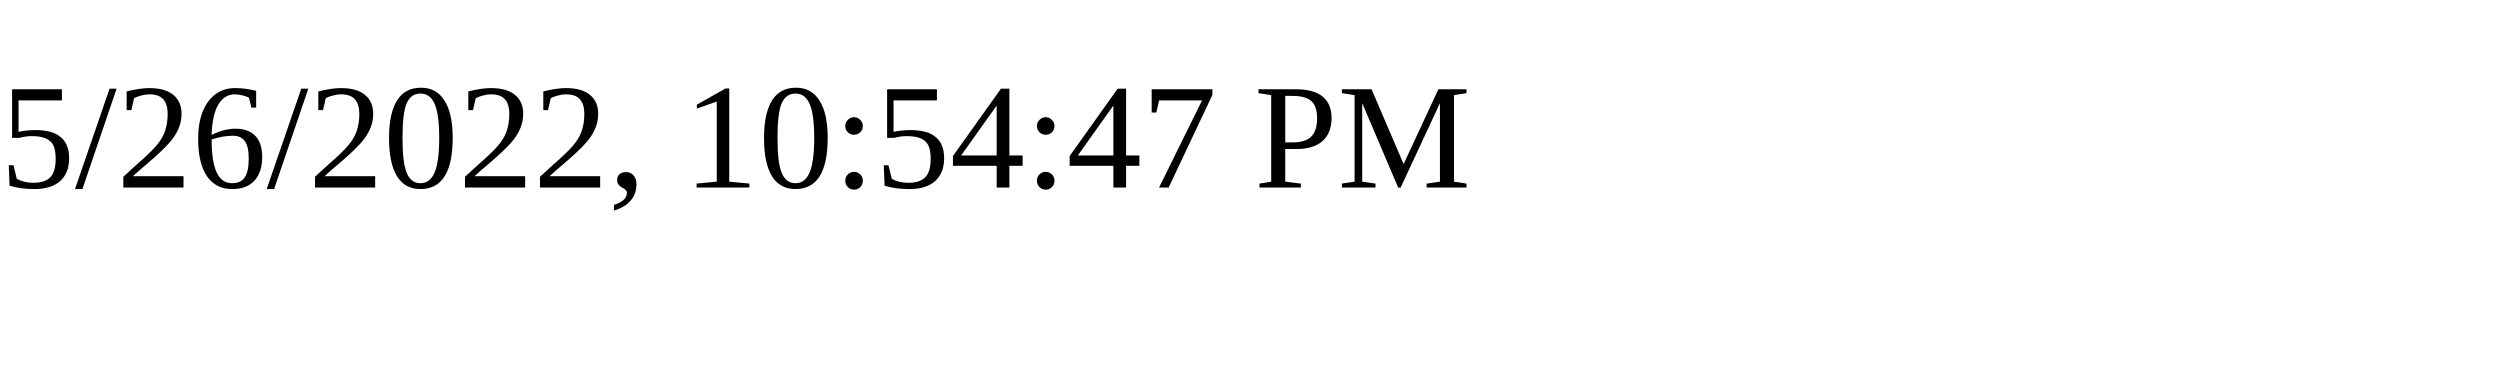
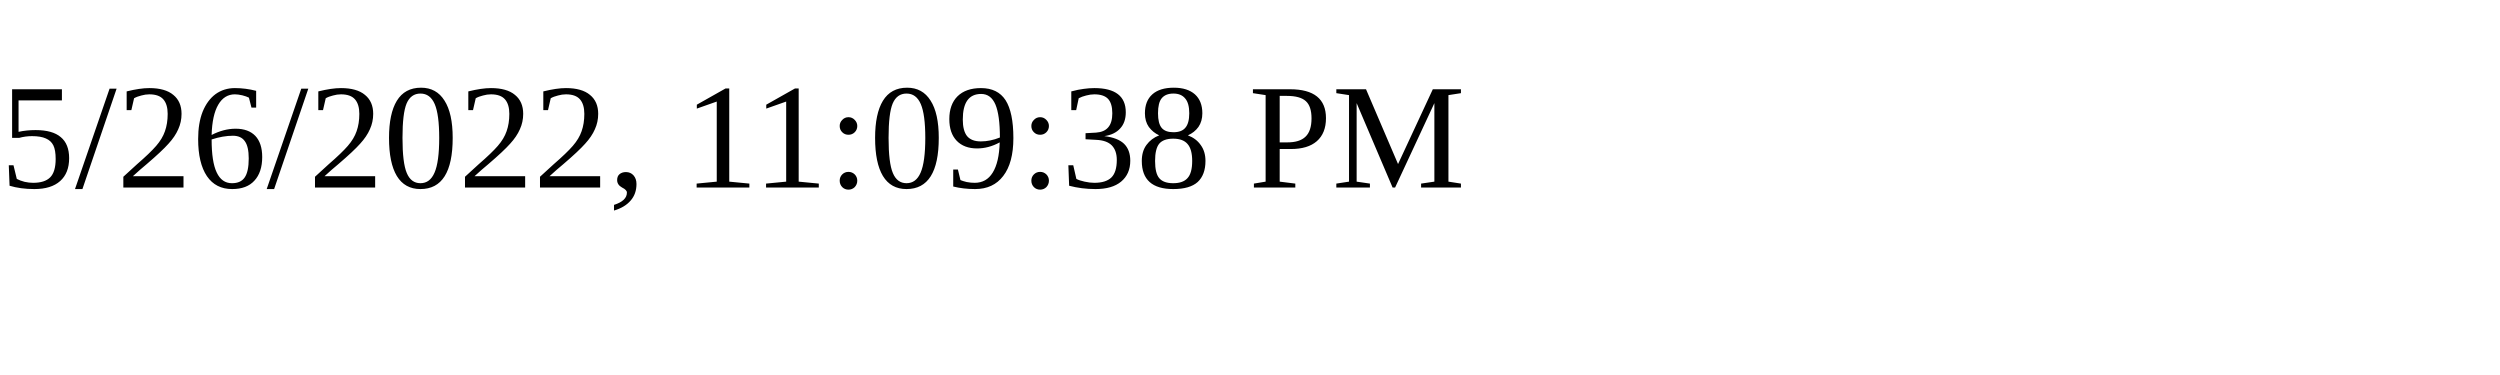
<svg xmlns="http://www.w3.org/2000/svg" height="30" width="200">
-   <text x="0" y="15">5/26/2022, 10:54:47 PM</text>
+   <text x="0" y="15">5/26/2022, 11:09:38 PM</text>
</svg>
